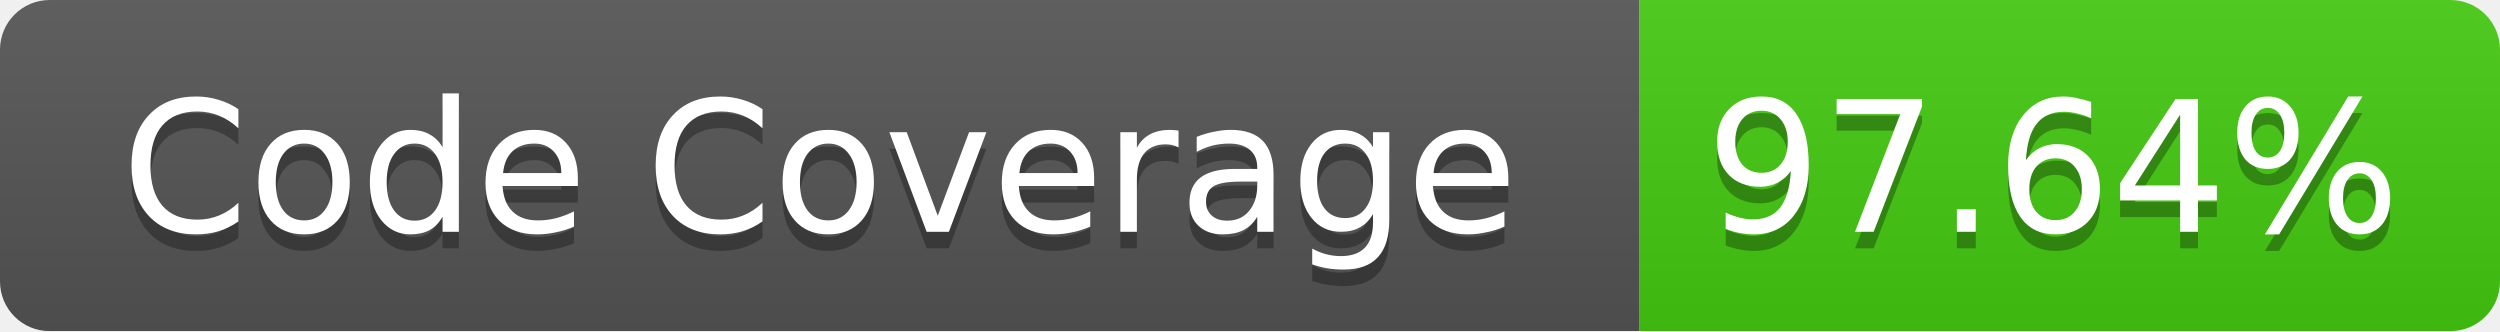
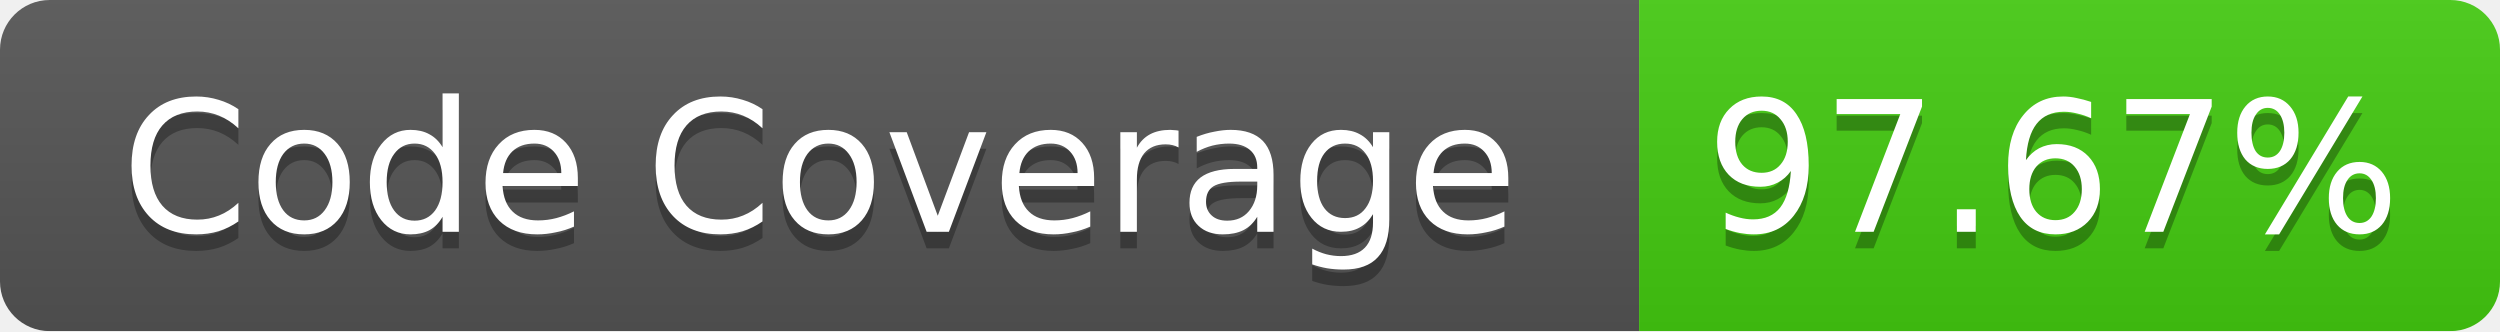
<svg xmlns="http://www.w3.org/2000/svg" width="151" height="20">
  <linearGradient id="b" x2="0" y2="100%">
    <stop offset="0" stop-color="#bbb" stop-opacity=".1" />
    <stop offset="1" stop-opacity=".1" />
  </linearGradient>
  <mask id="a">
    <rect width="151" height="20" rx="3" fill="#fff" />
  </mask>
  <g mask="url(#a)">
    <path fill="#555" d="M0 0h99v20H0z" />
    <path fill="#4C1" d="M99 0h52v20H99z" />
    <path fill="url(#b)" d="M0 0h151v20H0z" />
  </g>
  <g fill="#fff" text-anchor="middle" font-family="Verdana,DejaVu Sans,Geneva,sans-serif" font-size="11">
    <text x="49.5" y="15" fill="#010101" fill-opacity=".3">Code Coverage</text>
    <text x="49.5" y="14">Code Coverage</text>
-     <text x="124" y="15" fill="#010101" fill-opacity=".3">97.64%</text>
-     <text x="124" y="14">97.64%</text>
+     <text x="124" y="15" fill="#010101" fill-opacity=".3">97.67%</text>
+     <text x="124" y="14">97.67%</text>
  </g>
</svg>
